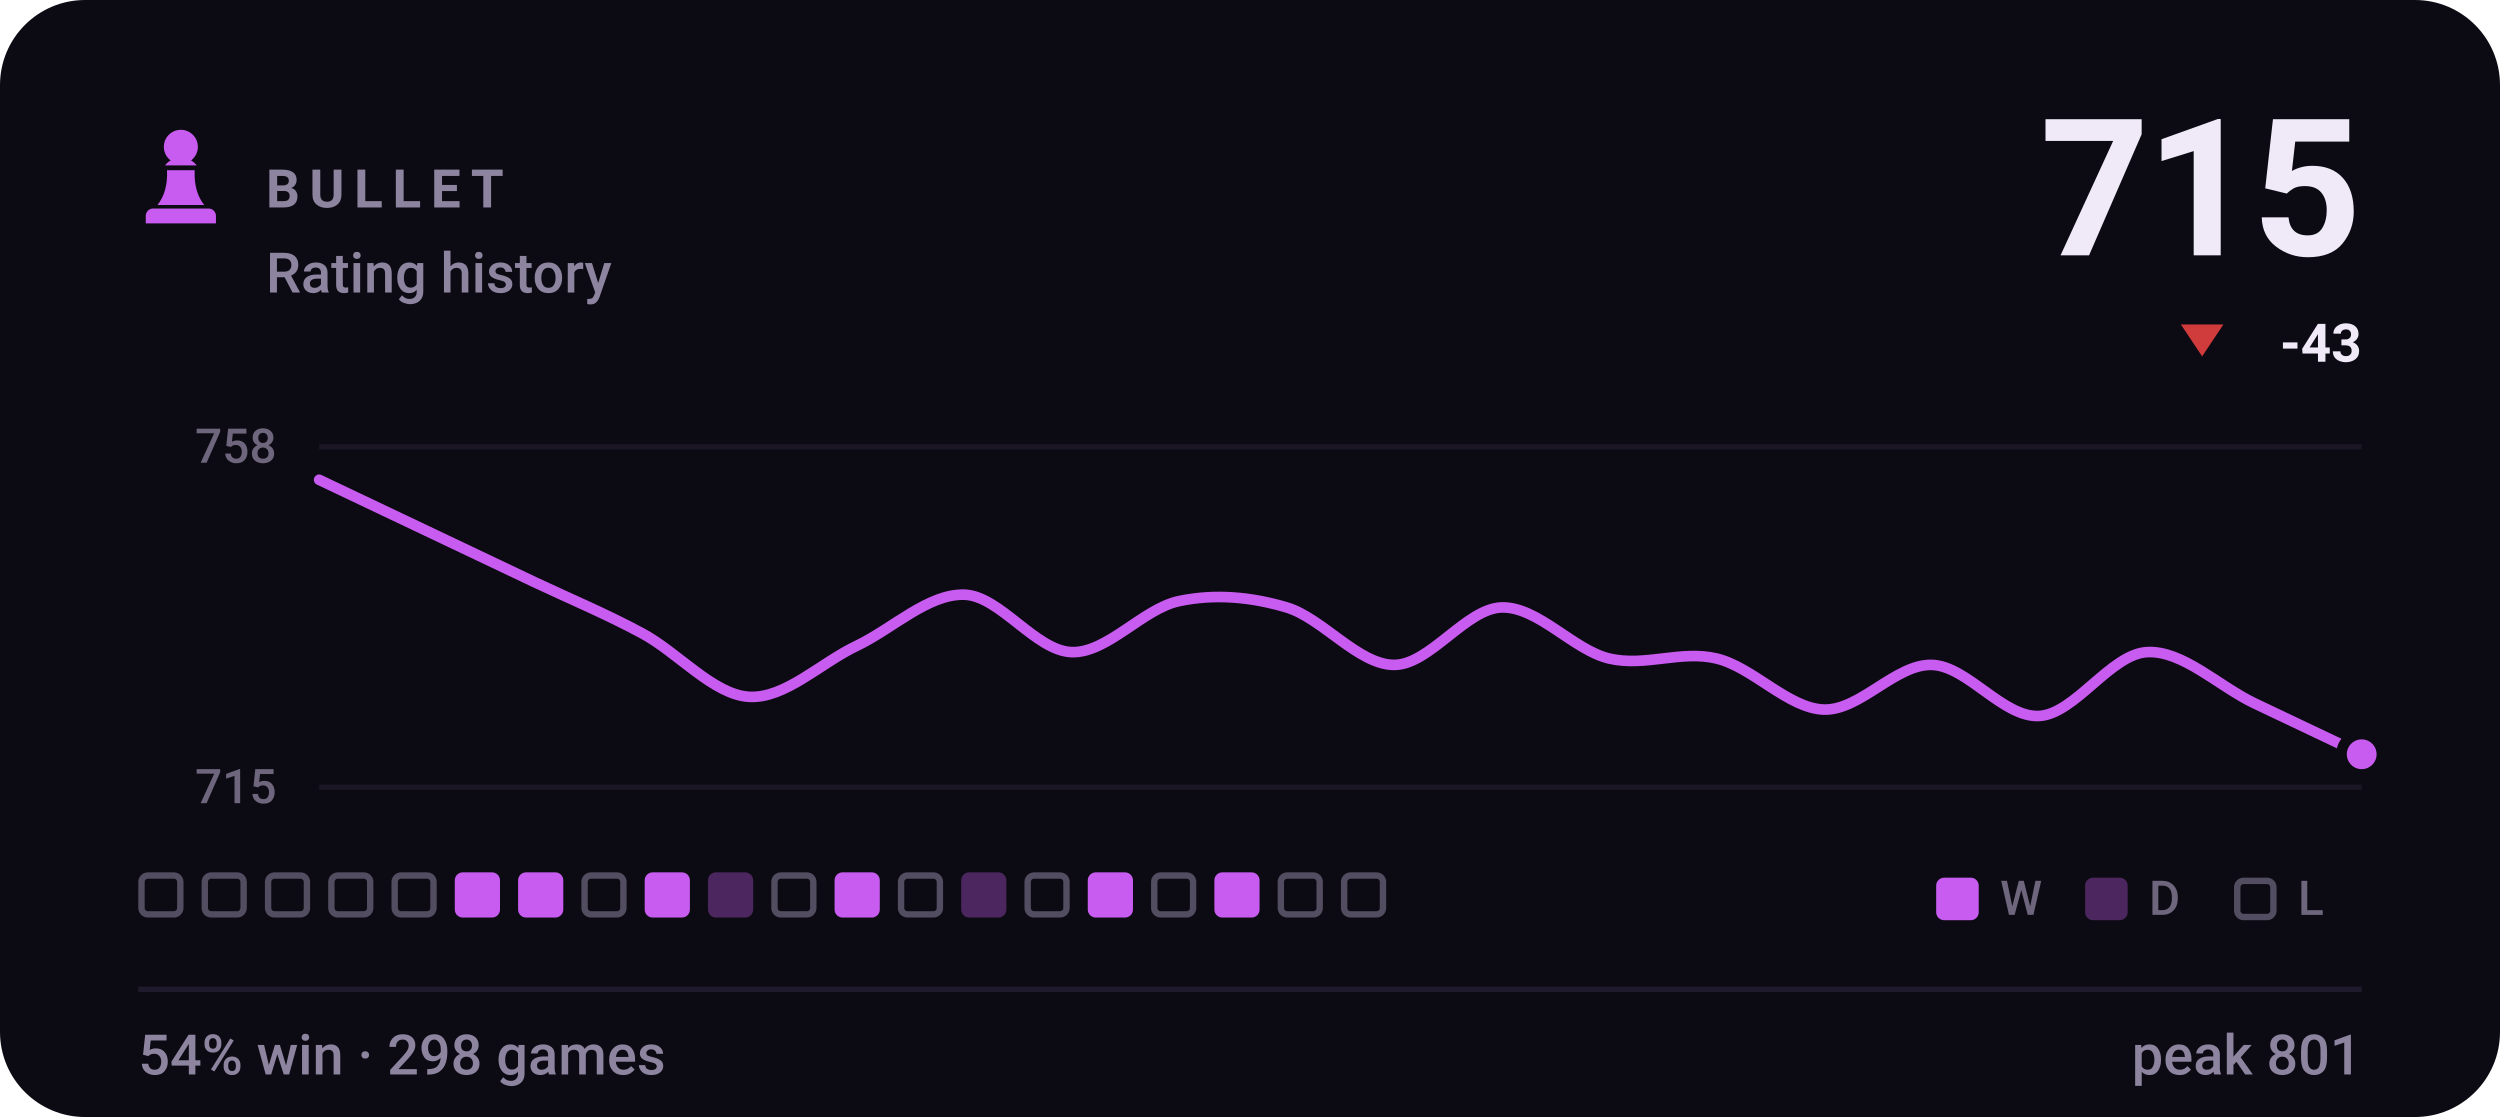
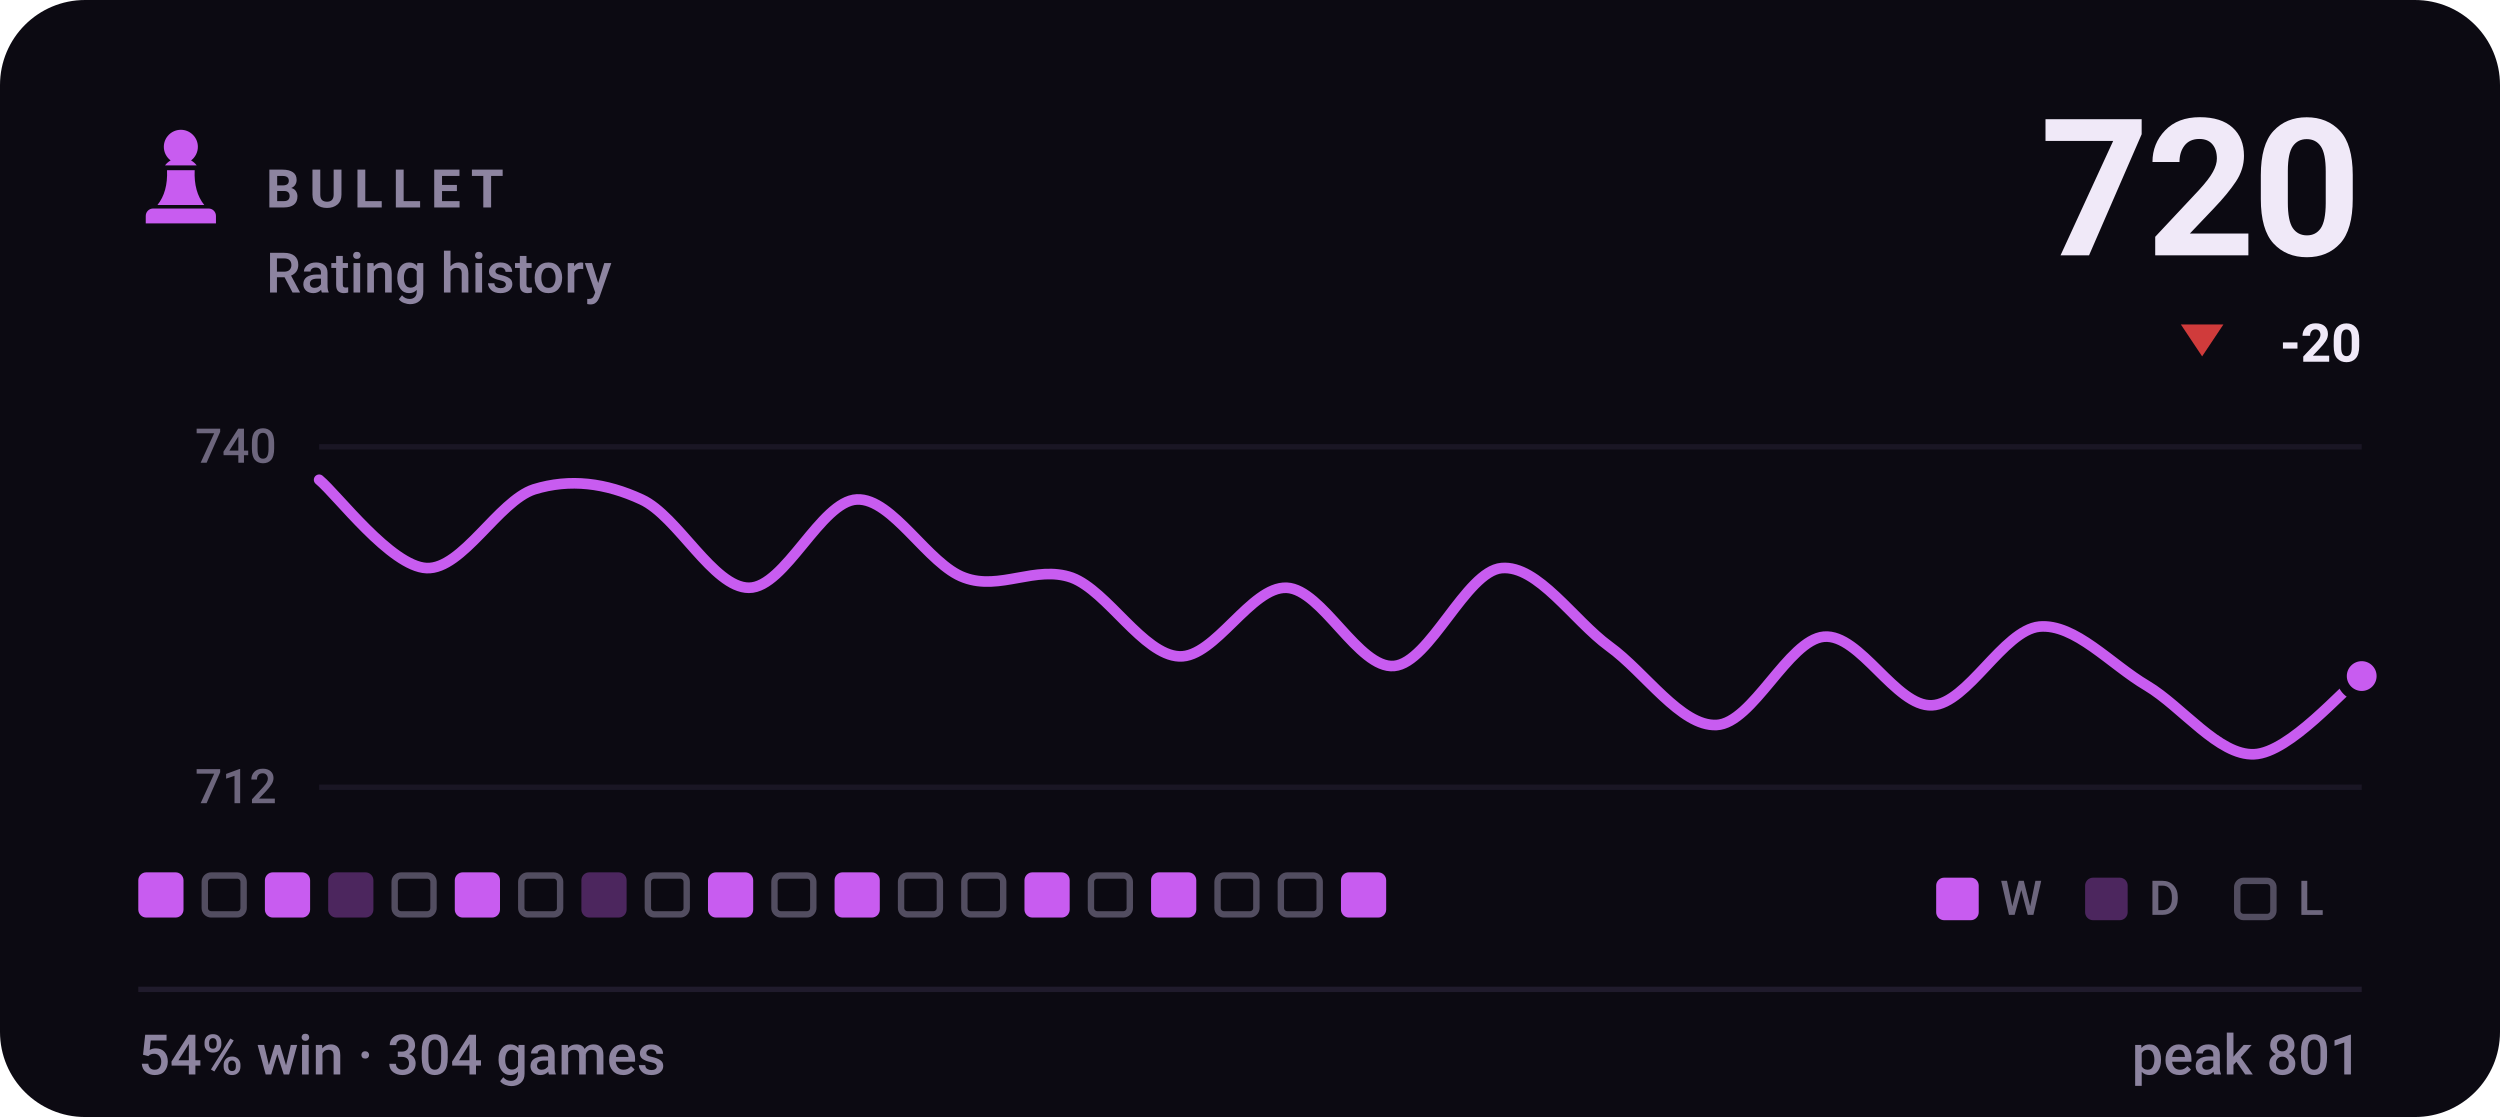
- <svg xmlns="http://www.w3.org/2000/svg" viewBox="0 0 470 210" width="470" height="210" role="img" aria-label="BULLET rating history, currently 715, 54% win rate over 298 games">
+ <svg xmlns="http://www.w3.org/2000/svg" viewBox="0 0 470 210" width="470" height="210" role="img" aria-label="BULLET rating history, currently 720, 54% win rate over 304 games">
  <style>svg{font-family:-apple-system,BlinkMacSystemFont,'Segoe UI',Roboto,'Helvetica Neue',Arial,sans-serif}text{fill:#f0e9f8;white-space:pre}.bg{fill:#0c0a12}.acc{fill:#c85cf0}.win{fill:#1baf7a}.draw{fill:#8b8f96}.loss{fill:#d03b3b}.lbl{font-size:10px;font-weight:600;letter-spacing:.18em;fill:#8d84a0}.cap{font-size:10.5px;font-weight:500;fill:#8d84a0}.num{font-family:-apple-system,BlinkMacSystemFont,'Segoe UI',Roboto,'Helvetica Neue',Arial,sans-serif;font-weight:700;letter-spacing:-.02em}.tick{font-size:9px;font-weight:500;fill:#8d84a0;opacity:.75}.dl{font-size:10px;font-weight:600}.rule{stroke:#201b2c;stroke-width:1;fill:none}.grid{stroke:#201b2c;stroke-width:1;fill:none;opacity:.7}.ln{fill:none;stroke:#c85cf0;stroke-width:2;stroke-linecap:round;stroke-linejoin:round}.ring{stroke:#0c0a12;stroke-width:2}.hollow{fill:none;stroke-width:1.5}.sq{fill:#f0e9f8;opacity:.035}</style>
  <rect class="bg" width="470" height="210" rx="16" />
  <g class="acc" transform="translate(24.0,22.8) scale(0.2)">
    <path d="M50 8c-8.8 0-16 7.2-16 16 0 5.2 2.5 9.9 6.4 12.8-2.1 1.2-3.9 2.8-5.3 4.7h29.8c-1.4-1.9-3.2-3.5-5.3-4.7C63.5 33.9 66 29.2 66 24c0-8.8-7.2-16-16-16zM37 46c.6 13.6-2.4 24.5-9 32.7h44c-6.6-8.2-9.6-19.1-9-32.7H37zM24 82h52c3.9 0 7 3.1 7 7v7H17v-7c0-3.9 3.1-7 7-7z" />
  </g>
  <text class="lbl" x="50" y="39">BULLET</text>
  <text class="cap" x="50" y="55">Rating history</text>
-   <text class="num" x="444" y="48" text-anchor="end" style="font-size:36px">715</text>
+   <text class="num" x="444" y="48" text-anchor="end" style="font-size:36px">720</text>
  <path fill="#d03b3b" d="M414 67L418 61H410Z" />
-   <text class="dl" x="444" y="68" text-anchor="end" fill="#d03b3b">-43</text>
+   <text class="dl" x="444" y="68" text-anchor="end" fill="#d03b3b">-20</text>
  <line class="grid" x1="60" y1="84" x2="444" y2="84" />
  <line class="grid" x1="60" y1="148" x2="444" y2="148" />
-   <text class="tick" x="52" y="87" text-anchor="end">758</text>
-   <text class="tick" x="52" y="151" text-anchor="end">715</text>
-   <path class="ln" d="M60.0 90.2C63.4 91.8 73.5 96.6 80.2 99.8C86.9 103.0 93.7 106.2 100.4 109.4C107.2 112.6 113.9 115.4 120.6 119.0C127.4 122.6 134.1 130.6 140.8 131.0C147.6 131.4 154.3 124.6 161.1 121.4C167.8 118.2 174.5 111.6 181.3 111.8C188.0 112.0 194.7 122.4 201.5 122.6C208.2 122.8 214.9 114.4 221.7 113.0C228.4 111.6 235.2 112.2 241.9 114.2C248.6 116.2 255.4 125.0 262.1 125.0C268.8 125.0 275.6 114.4 282.3 114.2C289.1 114.0 295.8 122.2 302.5 123.8C309.3 125.4 316.0 122.2 322.7 123.8C329.5 125.4 336.2 133.2 342.9 133.4C349.7 133.6 356.4 124.8 363.2 125.0C369.9 125.2 376.6 135.0 383.4 134.6C390.1 134.2 396.8 123.0 403.6 122.6C410.3 122.2 417.1 129.0 423.8 132.2C430.5 135.4 440.6 140.2 444.0 141.8" />
-   <circle class="acc ring" cx="444.0" cy="141.8" r="3.8" />
-   <rect x="26.6" y="164.6" width="7.3" height="7.3" rx="1.2" fill="none" stroke="#8d84a0" stroke-width="1.2" opacity=".55" />
+   <text class="tick" x="52" y="87" text-anchor="end">740</text>
+   <text class="tick" x="52" y="151" text-anchor="end">712</text>
+   <path class="ln" d="M60.0 90.2C63.4 93.0 73.5 106.5 80.2 106.8C86.9 107.1 93.7 94.2 100.4 92.0C107.2 89.9 113.9 90.8 120.6 93.9C127.4 97.0 134.1 110.5 140.8 110.5C147.6 110.5 154.3 94.2 161.1 93.9C167.8 93.6 174.5 106.2 181.3 108.6C188.0 111.1 194.7 106.2 201.5 108.6C208.2 111.1 214.9 123.1 221.7 123.4C228.4 123.7 235.2 110.2 241.9 110.5C248.6 110.8 255.4 125.8 262.1 125.2C268.8 124.6 275.6 107.4 282.3 106.8C289.1 106.2 295.8 116.6 302.5 121.5C309.3 126.4 316.0 136.6 322.7 136.3C329.5 136.0 336.2 120.3 342.9 119.7C349.7 119.1 356.4 132.9 363.2 132.6C369.9 132.3 376.6 118.5 383.4 117.8C390.1 117.2 396.8 124.9 403.6 128.9C410.3 132.9 417.1 142.1 423.8 141.8C430.5 141.5 440.6 129.5 444.0 127.1" />
+   <circle class="acc ring" cx="444.0" cy="127.1" r="3.8" />
+   <rect x="26.0" y="164" width="8.5" height="8.5" rx="1.5" fill="#c85cf0" />
  <rect x="38.5" y="164.6" width="7.3" height="7.3" rx="1.2" fill="none" stroke="#8d84a0" stroke-width="1.2" opacity=".55" />
-   <rect x="50.4" y="164.6" width="7.3" height="7.3" rx="1.2" fill="none" stroke="#8d84a0" stroke-width="1.2" opacity=".55" />
-   <rect x="62.3" y="164.6" width="7.3" height="7.3" rx="1.2" fill="none" stroke="#8d84a0" stroke-width="1.2" opacity=".55" />
+   <rect x="49.8" y="164" width="8.5" height="8.5" rx="1.5" fill="#c85cf0" />
+   <rect x="61.7" y="164" width="8.5" height="8.5" rx="1.5" fill="#c85cf0" opacity=".34" />
  <rect x="74.2" y="164.6" width="7.3" height="7.3" rx="1.2" fill="none" stroke="#8d84a0" stroke-width="1.2" opacity=".55" />
  <rect x="85.5" y="164" width="8.5" height="8.5" rx="1.5" fill="#c85cf0" />
-   <rect x="97.4" y="164" width="8.5" height="8.5" rx="1.5" fill="#c85cf0" />
-   <rect x="109.9" y="164.6" width="7.3" height="7.3" rx="1.2" fill="none" stroke="#8d84a0" stroke-width="1.2" opacity=".55" />
-   <rect x="121.2" y="164" width="8.5" height="8.5" rx="1.5" fill="#c85cf0" />
-   <rect x="133.1" y="164" width="8.5" height="8.5" rx="1.5" fill="#c85cf0" opacity=".34" />
+   <rect x="98.0" y="164.6" width="7.3" height="7.3" rx="1.2" fill="none" stroke="#8d84a0" stroke-width="1.2" opacity=".55" />
+   <rect x="109.3" y="164" width="8.5" height="8.5" rx="1.5" fill="#c85cf0" opacity=".34" />
+   <rect x="121.8" y="164.6" width="7.3" height="7.3" rx="1.2" fill="none" stroke="#8d84a0" stroke-width="1.2" opacity=".55" />
+   <rect x="133.1" y="164" width="8.5" height="8.5" rx="1.5" fill="#c85cf0" />
  <rect x="145.6" y="164.6" width="7.3" height="7.3" rx="1.2" fill="none" stroke="#8d84a0" stroke-width="1.2" opacity=".55" />
  <rect x="156.9" y="164" width="8.5" height="8.5" rx="1.5" fill="#c85cf0" />
  <rect x="169.4" y="164.6" width="7.3" height="7.3" rx="1.2" fill="none" stroke="#8d84a0" stroke-width="1.2" opacity=".55" />
-   <rect x="180.7" y="164" width="8.5" height="8.5" rx="1.5" fill="#c85cf0" opacity=".34" />
-   <rect x="193.2" y="164.6" width="7.3" height="7.3" rx="1.2" fill="none" stroke="#8d84a0" stroke-width="1.2" opacity=".55" />
-   <rect x="204.5" y="164" width="8.5" height="8.5" rx="1.5" fill="#c85cf0" />
-   <rect x="217.0" y="164.6" width="7.3" height="7.3" rx="1.2" fill="none" stroke="#8d84a0" stroke-width="1.2" opacity=".55" />
-   <rect x="228.3" y="164" width="8.5" height="8.5" rx="1.5" fill="#c85cf0" />
+   <rect x="181.3" y="164.6" width="7.3" height="7.3" rx="1.2" fill="none" stroke="#8d84a0" stroke-width="1.2" opacity=".55" />
+   <rect x="192.6" y="164" width="8.5" height="8.5" rx="1.5" fill="#c85cf0" />
+   <rect x="205.1" y="164.6" width="7.3" height="7.3" rx="1.2" fill="none" stroke="#8d84a0" stroke-width="1.2" opacity=".55" />
+   <rect x="216.4" y="164" width="8.5" height="8.5" rx="1.5" fill="#c85cf0" />
+   <rect x="228.9" y="164.6" width="7.3" height="7.3" rx="1.2" fill="none" stroke="#8d84a0" stroke-width="1.2" opacity=".55" />
  <rect x="240.8" y="164.6" width="7.3" height="7.3" rx="1.2" fill="none" stroke="#8d84a0" stroke-width="1.2" opacity=".55" />
-   <rect x="252.7" y="164.6" width="7.3" height="7.3" rx="1.2" fill="none" stroke="#8d84a0" stroke-width="1.2" opacity=".55" />
+   <rect x="252.1" y="164" width="8.5" height="8.5" rx="1.5" fill="#c85cf0" />
  <rect x="364" y="165" width="8" height="8" rx="1.5" fill="#c85cf0" />
  <text class="tick" x="376" y="172">W</text>
  <rect x="392" y="165" width="8" height="8" rx="1.5" fill="#c85cf0" opacity=".34" />
  <text class="tick" x="404" y="172">D</text>
  <rect x="420.6" y="165.6" width="6.8" height="6.8" rx="1.2" fill="none" stroke="#8d84a0" stroke-width="1.2" opacity=".55" />
  <text class="tick" x="432" y="172">L</text>
  <line class="rule" x1="26" y1="186" x2="444" y2="186" />
-   <text class="cap" x="26" y="202">54% win · 298 games</text>
+   <text class="cap" x="26" y="202">54% win · 304 games</text>
  <text class="cap" x="444" y="202" text-anchor="end">peak 801</text>
</svg>
